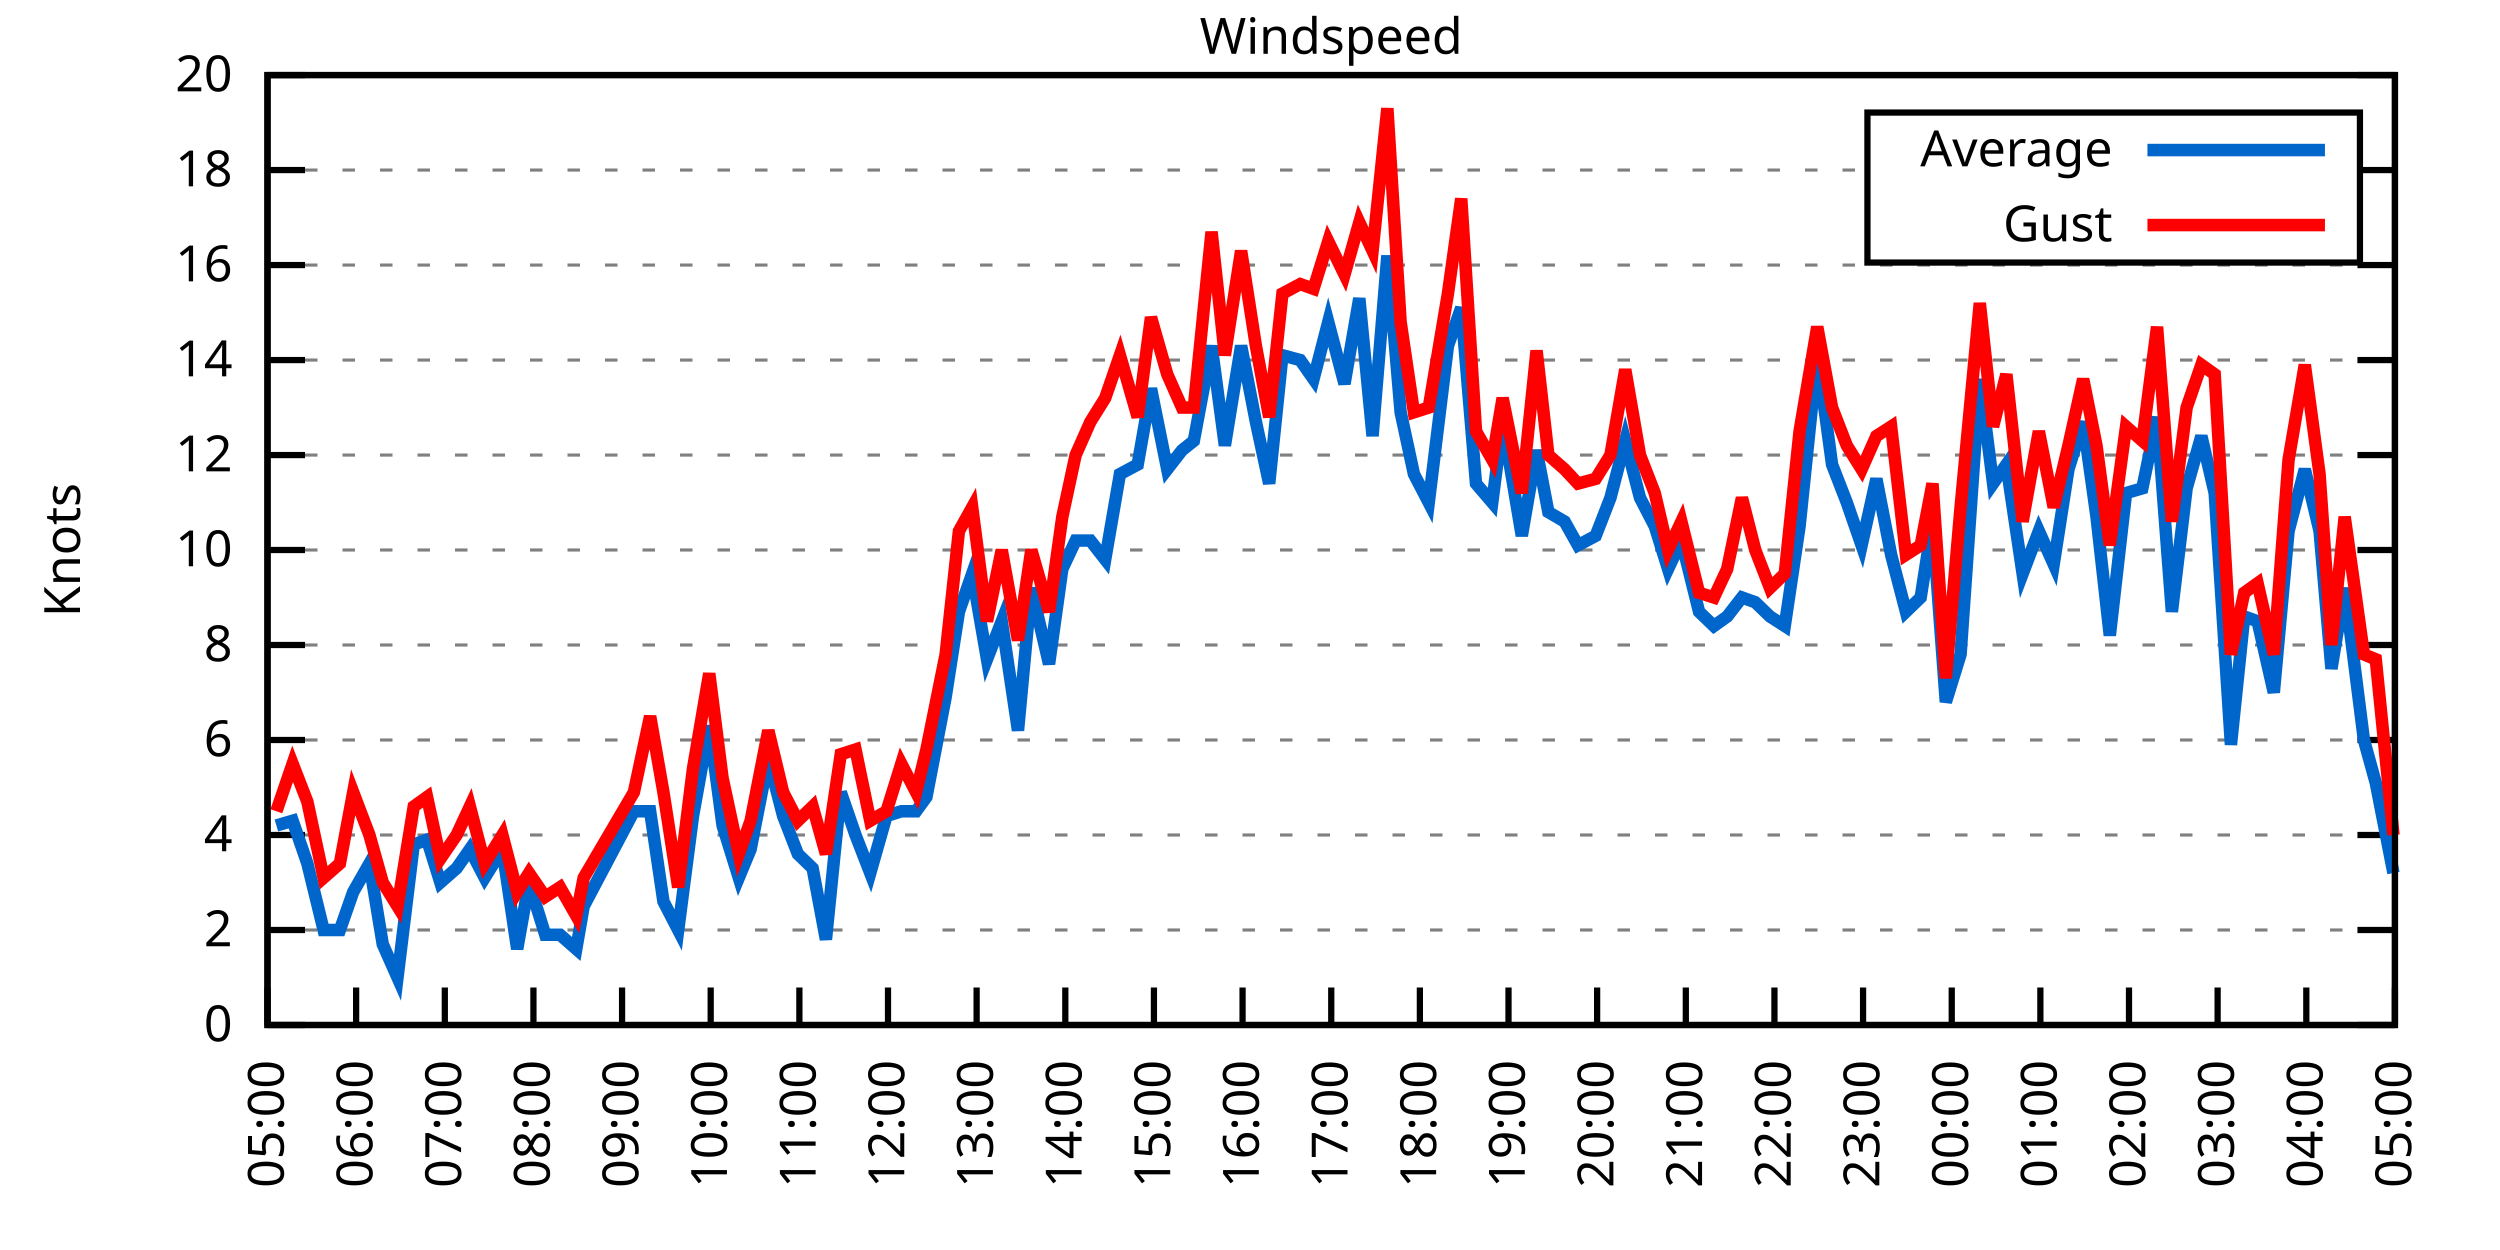
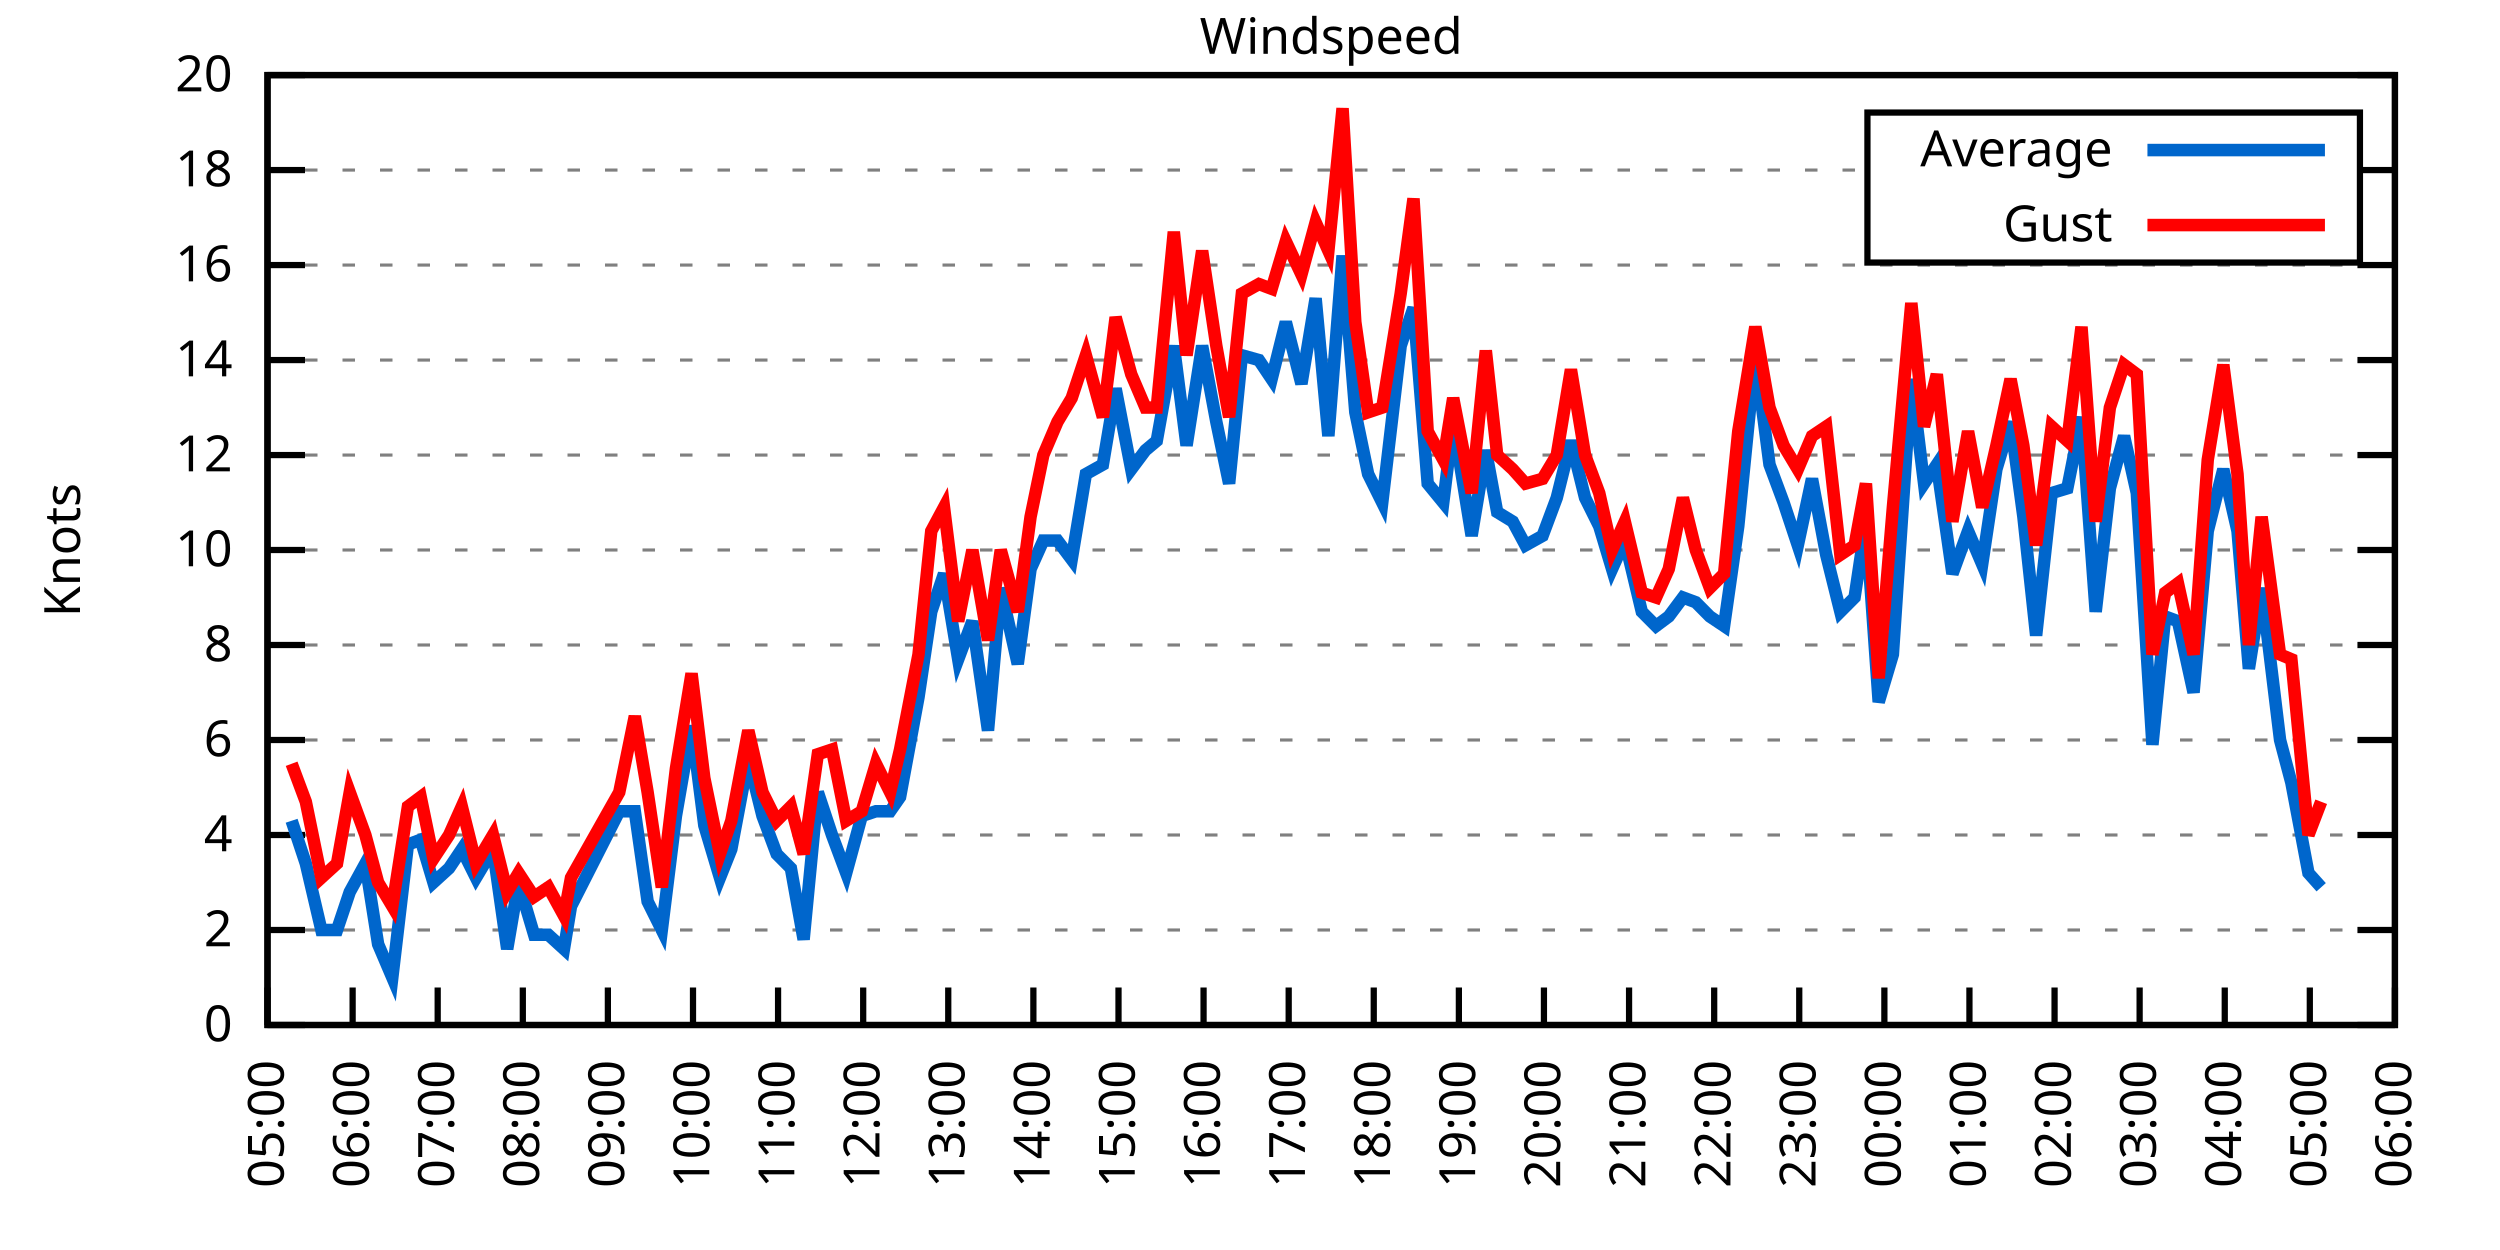
<svg xmlns="http://www.w3.org/2000/svg" xmlns:xlink="http://www.w3.org/1999/xlink" width="400" height="200" viewBox="0 0 400 200">
  <g id="gnuplot_canvas">
    <rect x="0" y="0" width="400" height="200" fill="none" />
    <defs>
      <circle id="gpDot" r="0.5" stroke-width="0.5" stroke="currentColor" />
      <path id="gpPt0" stroke-width="0.333" stroke="currentColor" d="M-1,0 h2 M0,-1 v2" />
      <path id="gpPt1" stroke-width="0.333" stroke="currentColor" d="M-1,-1 L1,1 M1,-1 L-1,1" />
      <path id="gpPt2" stroke-width="0.333" stroke="currentColor" d="M-1,0 L1,0 M0,-1 L0,1 M-1,-1 L1,1 M-1,1 L1,-1" />
      <rect id="gpPt3" stroke-width="0.333" stroke="currentColor" x="-1" y="-1" width="2" height="2" />
      <rect id="gpPt4" stroke-width="0.333" stroke="currentColor" fill="currentColor" x="-1" y="-1" width="2" height="2" />
      <circle id="gpPt5" stroke-width="0.333" stroke="currentColor" cx="0" cy="0" r="1" />
      <use xlink:href="#gpPt5" id="gpPt6" fill="currentColor" stroke="none" />
      <path id="gpPt7" stroke-width="0.333" stroke="currentColor" d="M0,-1.33 L-1.33,0.67 L1.33,0.67 z" />
      <use xlink:href="#gpPt7" id="gpPt8" fill="currentColor" stroke="none" />
      <use xlink:href="#gpPt7" id="gpPt9" stroke="currentColor" transform="rotate(180)" />
      <use xlink:href="#gpPt9" id="gpPt10" fill="currentColor" stroke="none" />
      <use xlink:href="#gpPt3" id="gpPt11" stroke="currentColor" transform="rotate(45)" />
      <use xlink:href="#gpPt11" id="gpPt12" fill="currentColor" stroke="none" />
      <path id="gpPt13" stroke-width="0.333" stroke="currentColor" d="M0,1.330 L1.265,0.411 L0.782,-1.067 L-0.782,-1.076 L-1.265,0.411 z" />
      <use xlink:href="#gpPt13" id="gpPt14" fill="currentColor" stroke="none" />
      <filter id="textbox" filterUnits="objectBoundingBox" x="0" y="0" height="1" width="1">
        <feFlood flood-color="white" flood-opacity="1" result="bgnd" />
        <feComposite in="SourceGraphic" in2="bgnd" operator="atop" />
      </filter>
      <filter id="greybox" filterUnits="objectBoundingBox" x="0" y="0" height="1" width="1">
        <feFlood flood-color="lightgrey" flood-opacity="1" result="grey" />
        <feComposite in="SourceGraphic" in2="grey" operator="atop" />
      </filter>
    </defs>
    <g fill="none" color="white" stroke="currentColor" stroke-width="1.00" stroke-linecap="butt" stroke-linejoin="miter">
</g>
    <g fill="none" color="black" stroke="currentColor" stroke-width="1.00" stroke-linecap="butt" stroke-linejoin="miter">
      <g stroke="none" shape-rendering="crispEdges">
        <polygon fill="rgb(255, 255, 255)" points="42.80,164.00 383.18,164.00 383.18,12.02 42.80,12.02 " />
      </g>
    </g>
    <g fill="none" color="black" stroke="currentColor" stroke-width="1.00" stroke-linecap="butt" stroke-linejoin="miter">
</g>
    <g fill="none" color="black" stroke="black" stroke-width="0.50" stroke-linecap="butt" stroke-linejoin="miter">
</g>
    <g fill="none" color="gray" stroke="currentColor" stroke-width="0.50" stroke-linecap="butt" stroke-linejoin="miter">
      <path stroke="gray" stroke-dasharray="2,4" class="gridline" d="M42.80,164.00 L383.19,164.00  " />
    </g>
    <g fill="none" color="gray" stroke="gray" stroke-width="1.00" stroke-linecap="butt" stroke-linejoin="miter">
</g>
    <g fill="none" color="black" stroke="currentColor" stroke-width="1.00" stroke-linecap="butt" stroke-linejoin="miter">
      <path stroke="black" d="M42.80,164.00 L48.80,164.00 M383.19,164.00 L377.19,164.00  " />
      <g transform="translate(37.20,166.60)" stroke="none" fill="black" font-family="Sans" font-size="8.00" text-anchor="end">
        <text>
          <tspan font-family="Sans"> 0</tspan>
        </text>
      </g>
    </g>
    <g fill="none" color="black" stroke="currentColor" stroke-width="1.00" stroke-linecap="butt" stroke-linejoin="miter">
</g>
    <g fill="none" color="black" stroke="black" stroke-width="0.50" stroke-linecap="butt" stroke-linejoin="miter">
</g>
    <g fill="none" color="gray" stroke="currentColor" stroke-width="0.50" stroke-linecap="butt" stroke-linejoin="miter">
      <path stroke="gray" stroke-dasharray="2,4" class="gridline" d="M42.80,148.80 L383.19,148.80  " />
    </g>
    <g fill="none" color="gray" stroke="gray" stroke-width="1.00" stroke-linecap="butt" stroke-linejoin="miter">
</g>
    <g fill="none" color="black" stroke="currentColor" stroke-width="1.00" stroke-linecap="butt" stroke-linejoin="miter">
      <path stroke="black" d="M42.80,148.80 L48.80,148.80 M383.19,148.80 L377.19,148.80  " />
      <g transform="translate(37.20,151.40)" stroke="none" fill="black" font-family="Sans" font-size="8.00" text-anchor="end">
        <text>
          <tspan font-family="Sans"> 2</tspan>
        </text>
      </g>
    </g>
    <g fill="none" color="black" stroke="currentColor" stroke-width="1.00" stroke-linecap="butt" stroke-linejoin="miter">
</g>
    <g fill="none" color="black" stroke="black" stroke-width="0.50" stroke-linecap="butt" stroke-linejoin="miter">
</g>
    <g fill="none" color="gray" stroke="currentColor" stroke-width="0.50" stroke-linecap="butt" stroke-linejoin="miter">
      <path stroke="gray" stroke-dasharray="2,4" class="gridline" d="M42.80,133.60 L383.19,133.60  " />
    </g>
    <g fill="none" color="gray" stroke="gray" stroke-width="1.00" stroke-linecap="butt" stroke-linejoin="miter">
</g>
    <g fill="none" color="black" stroke="currentColor" stroke-width="1.00" stroke-linecap="butt" stroke-linejoin="miter">
      <path stroke="black" d="M42.80,133.60 L48.80,133.60 M383.19,133.60 L377.19,133.60  " />
      <g transform="translate(37.20,136.20)" stroke="none" fill="black" font-family="Sans" font-size="8.00" text-anchor="end">
        <text>
          <tspan font-family="Sans"> 4</tspan>
        </text>
      </g>
    </g>
    <g fill="none" color="black" stroke="currentColor" stroke-width="1.00" stroke-linecap="butt" stroke-linejoin="miter">
</g>
    <g fill="none" color="black" stroke="black" stroke-width="0.50" stroke-linecap="butt" stroke-linejoin="miter">
</g>
    <g fill="none" color="gray" stroke="currentColor" stroke-width="0.50" stroke-linecap="butt" stroke-linejoin="miter">
      <path stroke="gray" stroke-dasharray="2,4" class="gridline" d="M42.80,118.40 L383.19,118.40  " />
    </g>
    <g fill="none" color="gray" stroke="gray" stroke-width="1.00" stroke-linecap="butt" stroke-linejoin="miter">
</g>
    <g fill="none" color="black" stroke="currentColor" stroke-width="1.00" stroke-linecap="butt" stroke-linejoin="miter">
      <path stroke="black" d="M42.80,118.40 L48.80,118.40 M383.19,118.40 L377.19,118.40  " />
      <g transform="translate(37.20,121.00)" stroke="none" fill="black" font-family="Sans" font-size="8.00" text-anchor="end">
        <text>
          <tspan font-family="Sans"> 6</tspan>
        </text>
      </g>
    </g>
    <g fill="none" color="black" stroke="currentColor" stroke-width="1.00" stroke-linecap="butt" stroke-linejoin="miter">
</g>
    <g fill="none" color="black" stroke="black" stroke-width="0.50" stroke-linecap="butt" stroke-linejoin="miter">
</g>
    <g fill="none" color="gray" stroke="currentColor" stroke-width="0.50" stroke-linecap="butt" stroke-linejoin="miter">
      <path stroke="gray" stroke-dasharray="2,4" class="gridline" d="M42.80,103.20 L383.19,103.20  " />
    </g>
    <g fill="none" color="gray" stroke="gray" stroke-width="1.00" stroke-linecap="butt" stroke-linejoin="miter">
</g>
    <g fill="none" color="black" stroke="currentColor" stroke-width="1.00" stroke-linecap="butt" stroke-linejoin="miter">
      <path stroke="black" d="M42.80,103.20 L48.80,103.20 M383.19,103.20 L377.19,103.20  " />
      <g transform="translate(37.20,105.80)" stroke="none" fill="black" font-family="Sans" font-size="8.00" text-anchor="end">
        <text>
          <tspan font-family="Sans"> 8</tspan>
        </text>
      </g>
    </g>
    <g fill="none" color="black" stroke="currentColor" stroke-width="1.00" stroke-linecap="butt" stroke-linejoin="miter">
</g>
    <g fill="none" color="black" stroke="black" stroke-width="0.50" stroke-linecap="butt" stroke-linejoin="miter">
</g>
    <g fill="none" color="gray" stroke="currentColor" stroke-width="0.50" stroke-linecap="butt" stroke-linejoin="miter">
      <path stroke="gray" stroke-dasharray="2,4" class="gridline" d="M42.80,88.00 L383.19,88.00  " />
    </g>
    <g fill="none" color="gray" stroke="gray" stroke-width="1.00" stroke-linecap="butt" stroke-linejoin="miter">
</g>
    <g fill="none" color="black" stroke="currentColor" stroke-width="1.00" stroke-linecap="butt" stroke-linejoin="miter">
      <path stroke="black" d="M42.80,88.00 L48.80,88.00 M383.19,88.00 L377.19,88.00  " />
      <g transform="translate(37.20,90.60)" stroke="none" fill="black" font-family="Sans" font-size="8.00" text-anchor="end">
        <text>
          <tspan font-family="Sans"> 10</tspan>
        </text>
      </g>
    </g>
    <g fill="none" color="black" stroke="currentColor" stroke-width="1.00" stroke-linecap="butt" stroke-linejoin="miter">
</g>
    <g fill="none" color="black" stroke="black" stroke-width="0.50" stroke-linecap="butt" stroke-linejoin="miter">
</g>
    <g fill="none" color="gray" stroke="currentColor" stroke-width="0.50" stroke-linecap="butt" stroke-linejoin="miter">
      <path stroke="gray" stroke-dasharray="2,4" class="gridline" d="M42.80,72.81 L383.19,72.81  " />
    </g>
    <g fill="none" color="gray" stroke="gray" stroke-width="1.00" stroke-linecap="butt" stroke-linejoin="miter">
</g>
    <g fill="none" color="black" stroke="currentColor" stroke-width="1.00" stroke-linecap="butt" stroke-linejoin="miter">
      <path stroke="black" d="M42.80,72.81 L48.80,72.81 M383.19,72.81 L377.19,72.81  " />
      <g transform="translate(37.20,75.41)" stroke="none" fill="black" font-family="Sans" font-size="8.00" text-anchor="end">
        <text>
          <tspan font-family="Sans"> 12</tspan>
        </text>
      </g>
    </g>
    <g fill="none" color="black" stroke="currentColor" stroke-width="1.00" stroke-linecap="butt" stroke-linejoin="miter">
</g>
    <g fill="none" color="black" stroke="black" stroke-width="0.50" stroke-linecap="butt" stroke-linejoin="miter">
</g>
    <g fill="none" color="gray" stroke="currentColor" stroke-width="0.50" stroke-linecap="butt" stroke-linejoin="miter">
      <path stroke="gray" stroke-dasharray="2,4" class="gridline" d="M42.80,57.61 L383.19,57.61  " />
    </g>
    <g fill="none" color="gray" stroke="gray" stroke-width="1.00" stroke-linecap="butt" stroke-linejoin="miter">
</g>
    <g fill="none" color="black" stroke="currentColor" stroke-width="1.00" stroke-linecap="butt" stroke-linejoin="miter">
      <path stroke="black" d="M42.80,57.61 L48.80,57.61 M383.19,57.61 L377.19,57.61  " />
      <g transform="translate(37.20,60.21)" stroke="none" fill="black" font-family="Sans" font-size="8.00" text-anchor="end">
        <text>
          <tspan font-family="Sans"> 14</tspan>
        </text>
      </g>
    </g>
    <g fill="none" color="black" stroke="currentColor" stroke-width="1.00" stroke-linecap="butt" stroke-linejoin="miter">
</g>
    <g fill="none" color="black" stroke="black" stroke-width="0.50" stroke-linecap="butt" stroke-linejoin="miter">
</g>
    <g fill="none" color="gray" stroke="currentColor" stroke-width="0.50" stroke-linecap="butt" stroke-linejoin="miter">
      <path stroke="gray" stroke-dasharray="2,4" class="gridline" d="M42.80,42.41 L383.19,42.41  " />
    </g>
    <g fill="none" color="gray" stroke="gray" stroke-width="1.00" stroke-linecap="butt" stroke-linejoin="miter">
</g>
    <g fill="none" color="black" stroke="currentColor" stroke-width="1.00" stroke-linecap="butt" stroke-linejoin="miter">
      <path stroke="black" d="M42.80,42.41 L48.80,42.41 M383.19,42.41 L377.19,42.41  " />
      <g transform="translate(37.20,45.01)" stroke="none" fill="black" font-family="Sans" font-size="8.00" text-anchor="end">
        <text>
          <tspan font-family="Sans"> 16</tspan>
        </text>
      </g>
    </g>
    <g fill="none" color="black" stroke="currentColor" stroke-width="1.00" stroke-linecap="butt" stroke-linejoin="miter">
</g>
    <g fill="none" color="black" stroke="black" stroke-width="0.50" stroke-linecap="butt" stroke-linejoin="miter">
</g>
    <g fill="none" color="gray" stroke="currentColor" stroke-width="0.50" stroke-linecap="butt" stroke-linejoin="miter">
      <path stroke="gray" stroke-dasharray="2,4" class="gridline" d="M42.80,27.21 L298.79,27.21 M377.59,27.21 L383.19,27.21  " />
    </g>
    <g fill="none" color="gray" stroke="gray" stroke-width="1.00" stroke-linecap="butt" stroke-linejoin="miter">
</g>
    <g fill="none" color="black" stroke="currentColor" stroke-width="1.00" stroke-linecap="butt" stroke-linejoin="miter">
      <path stroke="black" d="M42.80,27.21 L48.80,27.21 M383.19,27.21 L377.19,27.21  " />
      <g transform="translate(37.20,29.81)" stroke="none" fill="black" font-family="Sans" font-size="8.00" text-anchor="end">
        <text>
          <tspan font-family="Sans"> 18</tspan>
        </text>
      </g>
    </g>
    <g fill="none" color="black" stroke="currentColor" stroke-width="1.00" stroke-linecap="butt" stroke-linejoin="miter">
</g>
    <g fill="none" color="black" stroke="black" stroke-width="0.50" stroke-linecap="butt" stroke-linejoin="miter">
</g>
    <g fill="none" color="gray" stroke="currentColor" stroke-width="0.50" stroke-linecap="butt" stroke-linejoin="miter">
      <path stroke="gray" stroke-dasharray="2,4" class="gridline" d="M42.80,12.01 L383.19,12.01  " />
    </g>
    <g fill="none" color="gray" stroke="gray" stroke-width="1.00" stroke-linecap="butt" stroke-linejoin="miter">
</g>
    <g fill="none" color="black" stroke="currentColor" stroke-width="1.00" stroke-linecap="butt" stroke-linejoin="miter">
      <path stroke="black" d="M42.80,12.01 L48.80,12.01 M383.19,12.01 L377.19,12.01  " />
      <g transform="translate(37.20,14.61)" stroke="none" fill="black" font-family="Sans" font-size="8.00" text-anchor="end">
        <text>
          <tspan font-family="Sans"> 20</tspan>
        </text>
      </g>
    </g>
    <g fill="none" color="black" stroke="currentColor" stroke-width="1.00" stroke-linecap="butt" stroke-linejoin="miter">
      <path stroke="black" d="M42.80,164.00 L42.80,158.00  " />
      <g transform="translate(45.40,169.60) rotate(270.00)" stroke="none" fill="black" font-family="Sans" font-size="8.00" text-anchor="end">
        <text>
          <tspan font-family="Sans">05:00</tspan>
        </text>
      </g>
    </g>
    <g fill="none" color="black" stroke="currentColor" stroke-width="1.00" stroke-linecap="butt" stroke-linejoin="miter">
-       <path stroke="black" d="M56.98,164.00 L56.98,158.00  " />
-       <g transform="translate(59.58,169.60) rotate(270.00)" stroke="none" fill="black" font-family="Sans" font-size="8.00" text-anchor="end">
+       <path stroke="black" d="M56.42,164.00 L56.42,158.00  " />
+       <g transform="translate(59.02,169.60) rotate(270.00)" stroke="none" fill="black" font-family="Sans" font-size="8.00" text-anchor="end">
        <text>
          <tspan font-family="Sans">06:00</tspan>
        </text>
      </g>
    </g>
    <g fill="none" color="black" stroke="currentColor" stroke-width="1.00" stroke-linecap="butt" stroke-linejoin="miter">
-       <path stroke="black" d="M71.17,164.00 L71.17,158.00  " />
-       <g transform="translate(73.77,169.60) rotate(270.00)" stroke="none" fill="black" font-family="Sans" font-size="8.00" text-anchor="end">
+       <path stroke="black" d="M70.03,164.00 L70.03,158.00  " />
+       <g transform="translate(72.63,169.60) rotate(270.00)" stroke="none" fill="black" font-family="Sans" font-size="8.00" text-anchor="end">
        <text>
          <tspan font-family="Sans">07:00</tspan>
        </text>
      </g>
    </g>
    <g fill="none" color="black" stroke="currentColor" stroke-width="1.00" stroke-linecap="butt" stroke-linejoin="miter">
-       <path stroke="black" d="M85.35,164.00 L85.35,158.00  " />
-       <g transform="translate(87.95,169.60) rotate(270.00)" stroke="none" fill="black" font-family="Sans" font-size="8.00" text-anchor="end">
+       <path stroke="black" d="M83.65,164.00 L83.65,158.00  " />
+       <g transform="translate(86.25,169.60) rotate(270.00)" stroke="none" fill="black" font-family="Sans" font-size="8.00" text-anchor="end">
        <text>
          <tspan font-family="Sans">08:00</tspan>
        </text>
      </g>
    </g>
    <g fill="none" color="black" stroke="currentColor" stroke-width="1.00" stroke-linecap="butt" stroke-linejoin="miter">
-       <path stroke="black" d="M99.53,164.00 L99.53,158.00  " />
-       <g transform="translate(102.13,169.60) rotate(270.00)" stroke="none" fill="black" font-family="Sans" font-size="8.00" text-anchor="end">
+       <path stroke="black" d="M97.26,164.00 L97.26,158.00  " />
+       <g transform="translate(99.86,169.60) rotate(270.00)" stroke="none" fill="black" font-family="Sans" font-size="8.00" text-anchor="end">
        <text>
          <tspan font-family="Sans">09:00</tspan>
        </text>
      </g>
    </g>
    <g fill="none" color="black" stroke="currentColor" stroke-width="1.00" stroke-linecap="butt" stroke-linejoin="miter">
-       <path stroke="black" d="M113.71,164.00 L113.71,158.00  " />
-       <g transform="translate(116.31,169.60) rotate(270.00)" stroke="none" fill="black" font-family="Sans" font-size="8.00" text-anchor="end">
+       <path stroke="black" d="M110.88,164.00 L110.88,158.00  " />
+       <g transform="translate(113.48,169.60) rotate(270.00)" stroke="none" fill="black" font-family="Sans" font-size="8.00" text-anchor="end">
        <text>
          <tspan font-family="Sans">10:00</tspan>
        </text>
      </g>
    </g>
    <g fill="none" color="black" stroke="currentColor" stroke-width="1.00" stroke-linecap="butt" stroke-linejoin="miter">
-       <path stroke="black" d="M127.90,164.00 L127.90,158.00  " />
-       <g transform="translate(130.50,169.60) rotate(270.00)" stroke="none" fill="black" font-family="Sans" font-size="8.00" text-anchor="end">
+       <path stroke="black" d="M124.49,164.00 L124.49,158.00  " />
+       <g transform="translate(127.09,169.60) rotate(270.00)" stroke="none" fill="black" font-family="Sans" font-size="8.00" text-anchor="end">
        <text>
          <tspan font-family="Sans">11:00</tspan>
        </text>
      </g>
    </g>
    <g fill="none" color="black" stroke="currentColor" stroke-width="1.00" stroke-linecap="butt" stroke-linejoin="miter">
-       <path stroke="black" d="M142.08,164.00 L142.08,158.00  " />
-       <g transform="translate(144.68,169.60) rotate(270.00)" stroke="none" fill="black" font-family="Sans" font-size="8.00" text-anchor="end">
+       <path stroke="black" d="M138.11,164.00 L138.11,158.00  " />
+       <g transform="translate(140.71,169.60) rotate(270.00)" stroke="none" fill="black" font-family="Sans" font-size="8.00" text-anchor="end">
        <text>
          <tspan font-family="Sans">12:00</tspan>
        </text>
      </g>
    </g>
    <g fill="none" color="black" stroke="currentColor" stroke-width="1.00" stroke-linecap="butt" stroke-linejoin="miter">
-       <path stroke="black" d="M156.26,164.00 L156.26,158.00  " />
-       <g transform="translate(158.86,169.60) rotate(270.00)" stroke="none" fill="black" font-family="Sans" font-size="8.00" text-anchor="end">
+       <path stroke="black" d="M151.72,164.00 L151.72,158.00  " />
+       <g transform="translate(154.32,169.60) rotate(270.00)" stroke="none" fill="black" font-family="Sans" font-size="8.00" text-anchor="end">
        <text>
          <tspan font-family="Sans">13:00</tspan>
        </text>
      </g>
    </g>
    <g fill="none" color="black" stroke="currentColor" stroke-width="1.00" stroke-linecap="butt" stroke-linejoin="miter">
-       <path stroke="black" d="M170.45,164.00 L170.45,158.00  " />
-       <g transform="translate(173.05,169.60) rotate(270.00)" stroke="none" fill="black" font-family="Sans" font-size="8.00" text-anchor="end">
+       <path stroke="black" d="M165.34,164.00 L165.34,158.00  " />
+       <g transform="translate(167.94,169.60) rotate(270.00)" stroke="none" fill="black" font-family="Sans" font-size="8.00" text-anchor="end">
        <text>
          <tspan font-family="Sans">14:00</tspan>
        </text>
      </g>
    </g>
    <g fill="none" color="black" stroke="currentColor" stroke-width="1.00" stroke-linecap="butt" stroke-linejoin="miter">
-       <path stroke="black" d="M184.63,164.00 L184.63,158.00  " />
-       <g transform="translate(187.23,169.60) rotate(270.00)" stroke="none" fill="black" font-family="Sans" font-size="8.00" text-anchor="end">
+       <path stroke="black" d="M178.96,164.00 L178.96,158.00  " />
+       <g transform="translate(181.56,169.60) rotate(270.00)" stroke="none" fill="black" font-family="Sans" font-size="8.00" text-anchor="end">
        <text>
          <tspan font-family="Sans">15:00</tspan>
        </text>
      </g>
    </g>
    <g fill="none" color="black" stroke="currentColor" stroke-width="1.00" stroke-linecap="butt" stroke-linejoin="miter">
-       <path stroke="black" d="M198.81,164.00 L198.81,158.00  " />
-       <g transform="translate(201.41,169.60) rotate(270.00)" stroke="none" fill="black" font-family="Sans" font-size="8.00" text-anchor="end">
+       <path stroke="black" d="M192.57,164.00 L192.57,158.00  " />
+       <g transform="translate(195.17,169.60) rotate(270.00)" stroke="none" fill="black" font-family="Sans" font-size="8.00" text-anchor="end">
        <text>
          <tspan font-family="Sans">16:00</tspan>
        </text>
      </g>
    </g>
    <g fill="none" color="black" stroke="currentColor" stroke-width="1.00" stroke-linecap="butt" stroke-linejoin="miter">
-       <path stroke="black" d="M213.00,164.00 L213.00,158.00  " />
-       <g transform="translate(215.60,169.60) rotate(270.00)" stroke="none" fill="black" font-family="Sans" font-size="8.00" text-anchor="end">
+       <path stroke="black" d="M206.19,164.00 L206.19,158.00  " />
+       <g transform="translate(208.79,169.60) rotate(270.00)" stroke="none" fill="black" font-family="Sans" font-size="8.00" text-anchor="end">
        <text>
          <tspan font-family="Sans">17:00</tspan>
        </text>
      </g>
    </g>
    <g fill="none" color="black" stroke="currentColor" stroke-width="1.00" stroke-linecap="butt" stroke-linejoin="miter">
-       <path stroke="black" d="M227.18,164.00 L227.18,158.00  " />
-       <g transform="translate(229.78,169.60) rotate(270.00)" stroke="none" fill="black" font-family="Sans" font-size="8.00" text-anchor="end">
+       <path stroke="black" d="M219.80,164.00 L219.80,158.00  " />
+       <g transform="translate(222.40,169.60) rotate(270.00)" stroke="none" fill="black" font-family="Sans" font-size="8.00" text-anchor="end">
        <text>
          <tspan font-family="Sans">18:00</tspan>
        </text>
      </g>
    </g>
    <g fill="none" color="black" stroke="currentColor" stroke-width="1.00" stroke-linecap="butt" stroke-linejoin="miter">
-       <path stroke="black" d="M241.36,164.00 L241.36,158.00  " />
-       <g transform="translate(243.96,169.60) rotate(270.00)" stroke="none" fill="black" font-family="Sans" font-size="8.00" text-anchor="end">
+       <path stroke="black" d="M233.42,164.00 L233.42,158.00  " />
+       <g transform="translate(236.02,169.60) rotate(270.00)" stroke="none" fill="black" font-family="Sans" font-size="8.00" text-anchor="end">
        <text>
          <tspan font-family="Sans">19:00</tspan>
        </text>
      </g>
    </g>
    <g fill="none" color="black" stroke="currentColor" stroke-width="1.00" stroke-linecap="butt" stroke-linejoin="miter">
-       <path stroke="black" d="M255.54,164.00 L255.54,158.00  " />
-       <g transform="translate(258.14,169.60) rotate(270.00)" stroke="none" fill="black" font-family="Sans" font-size="8.00" text-anchor="end">
+       <path stroke="black" d="M247.03,164.00 L247.03,158.00  " />
+       <g transform="translate(249.63,169.60) rotate(270.00)" stroke="none" fill="black" font-family="Sans" font-size="8.00" text-anchor="end">
        <text>
          <tspan font-family="Sans">20:00</tspan>
        </text>
      </g>
    </g>
    <g fill="none" color="black" stroke="currentColor" stroke-width="1.00" stroke-linecap="butt" stroke-linejoin="miter">
-       <path stroke="black" d="M269.73,164.00 L269.73,158.00  " />
-       <g transform="translate(272.33,169.60) rotate(270.00)" stroke="none" fill="black" font-family="Sans" font-size="8.00" text-anchor="end">
+       <path stroke="black" d="M260.65,164.00 L260.65,158.00  " />
+       <g transform="translate(263.25,169.60) rotate(270.00)" stroke="none" fill="black" font-family="Sans" font-size="8.00" text-anchor="end">
        <text>
          <tspan font-family="Sans">21:00</tspan>
        </text>
      </g>
    </g>
    <g fill="none" color="black" stroke="currentColor" stroke-width="1.00" stroke-linecap="butt" stroke-linejoin="miter">
-       <path stroke="black" d="M283.91,164.00 L283.91,158.00  " />
-       <g transform="translate(286.51,169.60) rotate(270.00)" stroke="none" fill="black" font-family="Sans" font-size="8.00" text-anchor="end">
+       <path stroke="black" d="M274.27,164.00 L274.27,158.00  " />
+       <g transform="translate(276.87,169.60) rotate(270.00)" stroke="none" fill="black" font-family="Sans" font-size="8.00" text-anchor="end">
        <text>
          <tspan font-family="Sans">22:00</tspan>
        </text>
      </g>
    </g>
    <g fill="none" color="black" stroke="currentColor" stroke-width="1.00" stroke-linecap="butt" stroke-linejoin="miter">
-       <path stroke="black" d="M298.09,164.00 L298.09,158.00  " />
-       <g transform="translate(300.69,169.60) rotate(270.00)" stroke="none" fill="black" font-family="Sans" font-size="8.00" text-anchor="end">
+       <path stroke="black" d="M287.88,164.00 L287.88,158.00  " />
+       <g transform="translate(290.48,169.60) rotate(270.00)" stroke="none" fill="black" font-family="Sans" font-size="8.00" text-anchor="end">
        <text>
          <tspan font-family="Sans">23:00</tspan>
        </text>
      </g>
    </g>
    <g fill="none" color="black" stroke="currentColor" stroke-width="1.00" stroke-linecap="butt" stroke-linejoin="miter">
-       <path stroke="black" d="M312.28,164.00 L312.28,158.00  " />
-       <g transform="translate(314.88,169.60) rotate(270.00)" stroke="none" fill="black" font-family="Sans" font-size="8.00" text-anchor="end">
+       <path stroke="black" d="M301.50,164.00 L301.50,158.00  " />
+       <g transform="translate(304.10,169.60) rotate(270.00)" stroke="none" fill="black" font-family="Sans" font-size="8.00" text-anchor="end">
        <text>
          <tspan font-family="Sans">00:00</tspan>
        </text>
      </g>
    </g>
    <g fill="none" color="black" stroke="currentColor" stroke-width="1.00" stroke-linecap="butt" stroke-linejoin="miter">
-       <path stroke="black" d="M326.46,164.00 L326.46,158.00  " />
-       <g transform="translate(329.06,169.60) rotate(270.00)" stroke="none" fill="black" font-family="Sans" font-size="8.00" text-anchor="end">
+       <path stroke="black" d="M315.11,164.00 L315.11,158.00  " />
+       <g transform="translate(317.71,169.60) rotate(270.00)" stroke="none" fill="black" font-family="Sans" font-size="8.00" text-anchor="end">
        <text>
          <tspan font-family="Sans">01:00</tspan>
        </text>
      </g>
    </g>
    <g fill="none" color="black" stroke="currentColor" stroke-width="1.00" stroke-linecap="butt" stroke-linejoin="miter">
-       <path stroke="black" d="M340.64,164.00 L340.64,158.00  " />
-       <g transform="translate(343.24,169.60) rotate(270.00)" stroke="none" fill="black" font-family="Sans" font-size="8.00" text-anchor="end">
+       <path stroke="black" d="M328.73,164.00 L328.73,158.00  " />
+       <g transform="translate(331.33,169.60) rotate(270.00)" stroke="none" fill="black" font-family="Sans" font-size="8.00" text-anchor="end">
        <text>
          <tspan font-family="Sans">02:00</tspan>
        </text>
      </g>
    </g>
    <g fill="none" color="black" stroke="currentColor" stroke-width="1.00" stroke-linecap="butt" stroke-linejoin="miter">
-       <path stroke="black" d="M354.82,164.00 L354.82,158.00  " />
-       <g transform="translate(357.42,169.60) rotate(270.00)" stroke="none" fill="black" font-family="Sans" font-size="8.00" text-anchor="end">
+       <path stroke="black" d="M342.34,164.00 L342.34,158.00  " />
+       <g transform="translate(344.94,169.60) rotate(270.00)" stroke="none" fill="black" font-family="Sans" font-size="8.00" text-anchor="end">
        <text>
          <tspan font-family="Sans">03:00</tspan>
        </text>
      </g>
    </g>
    <g fill="none" color="black" stroke="currentColor" stroke-width="1.00" stroke-linecap="butt" stroke-linejoin="miter">
-       <path stroke="black" d="M369.01,164.00 L369.01,158.00  " />
-       <g transform="translate(371.61,169.60) rotate(270.00)" stroke="none" fill="black" font-family="Sans" font-size="8.00" text-anchor="end">
+       <path stroke="black" d="M355.96,164.00 L355.96,158.00  " />
+       <g transform="translate(358.56,169.60) rotate(270.00)" stroke="none" fill="black" font-family="Sans" font-size="8.00" text-anchor="end">
        <text>
          <tspan font-family="Sans">04:00</tspan>
+         </text>
+       </g>
+     </g>
+     <g fill="none" color="black" stroke="currentColor" stroke-width="1.00" stroke-linecap="butt" stroke-linejoin="miter">
+       <path stroke="black" d="M369.57,164.00 L369.57,158.00  " />
+       <g transform="translate(372.17,169.60) rotate(270.00)" stroke="none" fill="black" font-family="Sans" font-size="8.00" text-anchor="end">
+         <text>
+           <tspan font-family="Sans">05:00</tspan>
        </text>
      </g>
    </g>
    <g fill="none" color="black" stroke="currentColor" stroke-width="1.00" stroke-linecap="butt" stroke-linejoin="miter">
      <path stroke="black" d="M383.19,164.00 L383.19,158.00  " />
      <g transform="translate(385.79,169.60) rotate(270.00)" stroke="none" fill="black" font-family="Sans" font-size="8.00" text-anchor="end">
        <text>
-           <tspan font-family="Sans">05:00</tspan>
+           <tspan font-family="Sans">06:00</tspan>
        </text>
      </g>
    </g>
    <g fill="none" color="black" stroke="currentColor" stroke-width="1.00" stroke-linecap="butt" stroke-linejoin="miter">
</g>
    <g fill="none" color="black" stroke="currentColor" stroke-width="1.00" stroke-linecap="butt" stroke-linejoin="miter">
      <path stroke="black" d="M42.80,12.01 L42.80,164.00 L383.19,164.00 L383.19,12.01 L42.80,12.01 Z  " />
    </g>
    <g fill="none" color="black" stroke="currentColor" stroke-width="1.00" stroke-linecap="butt" stroke-linejoin="miter">
</g>
    <g fill="none" color="black" stroke="currentColor" stroke-width="1.00" stroke-linecap="butt" stroke-linejoin="miter">
      <path stroke="black" d="M298.79,42.01 L298.79,18.01 L377.59,18.01 L377.59,42.01 L298.79,42.01 Z  " />
    </g>
    <g id="Windspeed_plot_1">
      <g fill="none" color="white" stroke="black" stroke-width="2.00" stroke-linecap="butt" stroke-linejoin="miter">
</g>
      <g fill="none" color="black" stroke="currentColor" stroke-width="2.00" stroke-linecap="butt" stroke-linejoin="miter">
        <g transform="translate(337.99,26.61)" stroke="none" fill="black" font-family="Sans" font-size="8.00" text-anchor="end">
          <text>
            <tspan font-family="Sans">Average</tspan>
          </text>
        </g>
      </g>
      <g fill="none" color="black" stroke="currentColor" stroke-width="2.00" stroke-linecap="butt" stroke-linejoin="miter">
-         <path stroke="rgb(  0, 102, 204)" d="M343.59,24.01 L371.99,24.01 M44.22,132.08 L46.82,131.32 L49.18,138.16 L51.78,148.80 L54.38,148.80 L56.51,142.72   L59.11,138.16 L61.24,151.08 L63.60,156.40 L66.20,135.12 L68.33,134.36 L70.46,141.20 L73.06,138.92 L75.18,135.88   L77.55,140.44 L80.38,135.88 L82.75,151.84 L84.64,141.20 L87.24,149.56 L89.60,149.56 L92.20,151.84 L93.39,145.00   L101.42,129.80 L104.02,129.80 L106.15,144.24 L108.51,148.80 L110.88,130.56 L113.48,116.12 L115.61,132.08 L118.21,140.44   L120.10,135.88 L122.93,121.44 L125.30,130.56 L127.66,136.64 L130.02,138.92 L132.15,150.32 L134.52,126.76 L136.88,133.60   L139.24,139.68 L141.84,130.56 L144.21,129.80 L146.57,129.80 L148.23,127.52 L151.30,111.56 L153.43,97.88 L155.55,91.80   L157.92,105.48 L160.28,99.40 L162.88,116.88 L165.01,94.08 L167.85,106.24 L169.97,91.04 L172.10,86.49 L174.46,86.49   L176.83,89.52 L179.19,75.85 L182.03,74.33 L184.16,62.17 L186.76,75.09 L189.12,72.05 L191.01,70.53 L193.85,55.33   L195.98,71.29 L198.58,55.33 L200.94,67.49 L203.07,77.37 L205.19,56.85 L208.03,57.61 L210.16,60.65 L212.52,51.53   L215.12,61.41 L217.49,47.73 L219.61,69.77 L221.98,40.89 L224.10,65.97 L226.23,75.85 L228.60,80.41 L231.67,55.33   L233.80,49.25 L236.16,77.37 L238.76,80.41 L240.42,67.49 L243.49,85.73 L245.85,72.05 L247.74,81.93 L250.34,83.45   L252.47,87.25 L255.31,85.73 L257.67,79.65 L260.04,70.53 L262.40,79.65 L264.76,84.21 L266.89,91.04 L269.02,86.49   L271.85,97.88 L274.22,100.16 L276.35,98.64 L278.71,95.60 L280.84,96.36 L283.20,98.64 L285.56,100.16 L287.93,84.21   L290.76,56.85 L293.13,74.33 L295.49,80.41 L297.86,87.25 L300.22,76.61 L302.58,88.76 L304.95,97.88 L307.31,95.60   L309.20,83.45 L311.33,112.32 L313.69,104.72 L316.77,60.65 L318.89,77.37 L321.02,74.33 L323.62,91.80 L326.22,84.97   L328.59,90.28 L330.95,75.09 L333.31,67.49 L335.44,82.69 L337.57,101.68 L340.17,78.89 L342.77,78.13 L345.13,66.73   L347.50,97.88 L349.86,78.13 L352.22,69.77 L354.35,78.89 L356.95,119.16 L359.08,98.64 L361.21,99.40 L363.81,110.80   L366.17,84.97 L368.77,75.09 L371.13,84.97 L373.03,107.00 L375.15,94.08 L378.23,118.40 L380.12,125.24 L382.95,139.68    " />
+         <path stroke="rgb(  0, 102, 204)" d="M343.59,24.01 L371.99,24.01 M46.66,131.32 L48.93,138.16 L51.42,148.80 L53.92,148.80 L55.96,142.72 L58.46,138.16   L60.50,151.08 L62.77,156.40 L65.27,135.12 L67.31,134.36 L69.35,141.20 L71.85,138.92 L73.89,135.88 L76.16,140.44   L78.88,135.88 L81.15,151.84 L82.97,141.20 L85.46,149.56 L87.73,149.56 L90.23,151.84 L91.36,145.00 L99.08,129.80   L101.57,129.80 L103.62,144.24 L105.89,148.80 L108.15,130.56 L110.65,116.12 L112.69,132.08 L115.19,140.44 L117.01,135.88   L119.73,121.44 L122.00,130.56 L124.27,136.64 L126.54,138.92 L128.58,150.32 L130.85,126.76 L133.12,133.60 L135.39,139.68   L137.88,130.56 L140.15,129.80 L142.42,129.80 L144.01,127.52 L146.96,111.56 L149.00,97.88 L151.04,91.80 L153.31,105.48   L155.58,99.40 L158.08,116.88 L160.12,94.08 L162.84,106.24 L164.89,91.04 L166.93,86.49 L169.20,86.49 L171.47,89.52   L173.74,75.85 L176.46,74.33 L178.50,62.17 L181.00,75.09 L183.27,72.05 L185.08,70.53 L187.81,55.33 L189.85,71.29   L192.34,55.33 L194.61,67.49 L196.66,77.37 L198.70,56.85 L201.42,57.61 L203.46,60.65 L205.73,51.53 L208.23,61.41   L210.50,47.73 L212.54,69.77 L214.81,40.89 L216.85,65.97 L218.90,75.85 L221.16,80.41 L224.11,55.33 L226.16,49.25   L228.43,77.37 L230.92,80.41 L232.51,67.49 L235.46,85.73 L237.73,72.05 L239.55,81.93 L242.04,83.45 L244.08,87.25   L246.81,85.73 L249.08,79.65 L251.35,70.53 L253.61,79.65 L255.88,84.21 L257.93,91.04 L259.97,86.49 L262.69,97.88   L264.96,100.16 L267.00,98.64 L269.27,95.60 L271.32,96.36 L273.58,98.64 L275.85,100.16 L278.12,84.21 L280.85,56.85   L283.12,74.33 L285.38,80.41 L287.65,87.25 L289.92,76.61 L292.19,88.76 L294.46,97.88 L296.73,95.60 L298.55,83.45   L300.59,112.32 L302.86,104.72 L305.81,60.65 L307.85,77.37 L309.89,74.33 L312.39,91.80 L314.89,84.97 L317.15,90.28   L319.42,75.09 L321.69,67.49 L323.74,82.69 L325.78,101.68 L328.27,78.89 L330.77,78.13 L333.04,66.73 L335.31,97.88   L337.58,78.13 L339.85,69.77 L341.89,78.89 L344.39,119.16 L346.43,98.64 L348.47,99.40 L350.97,110.80 L353.24,84.97   L355.73,75.09 L358.00,84.97 L359.82,107.00 L361.86,94.08 L364.81,118.40 L366.62,125.24 L369.35,139.68 L371.39,141.96    " />
      </g>
    </g>
    <g id="Windspeed_plot_2">
      <g fill="none" color="black" stroke="currentColor" stroke-width="2.00" stroke-linecap="butt" stroke-linejoin="miter">
        <g transform="translate(337.99,38.61)" stroke="none" fill="black" font-family="Sans" font-size="8.00" text-anchor="end">
          <text>
            <tspan font-family="Sans">Gust</tspan>
          </text>
        </g>
      </g>
      <g fill="none" color="black" stroke="currentColor" stroke-width="2.00" stroke-linecap="butt" stroke-linejoin="miter">
-         <path stroke="rgb(255,   0,   0)" d="M343.59,36.01 L371.99,36.01 M44.22,129.80 L46.82,122.20 L49.18,128.28 L51.78,140.44 L54.38,138.16 L56.51,126.76   L59.11,133.60 L61.24,141.20 L63.60,145.00 L66.20,129.04 L68.33,127.52 L70.46,137.40 L73.06,133.60 L75.18,129.04   L77.55,138.16 L80.38,133.60 L82.75,142.72 L84.64,139.68 L87.24,143.48 L89.60,141.96 L92.20,146.52 L93.39,140.44   L101.42,126.76 L104.02,114.60 L106.15,126.76 L108.51,141.96 L110.88,122.96 L113.48,107.76 L115.61,124.48 L118.21,136.64   L120.10,131.32 L122.93,116.88 L125.30,126.76 L127.66,131.32 L130.02,129.04 L132.15,136.64 L134.52,120.68 L136.88,119.92   L139.24,131.32 L141.84,129.80 L144.21,122.20 L146.57,126.76 L148.23,119.92 L151.30,104.72 L153.43,84.97 L155.55,81.17   L157.92,99.40 L160.28,88.00 L162.88,102.44 L165.01,88.00 L167.85,97.88 L169.97,82.69 L172.10,72.81 L174.46,67.49   L176.83,63.69 L179.19,56.85 L182.03,66.73 L184.16,50.77 L186.76,59.89 L189.12,65.21 L191.01,65.21 L193.85,37.09   L195.98,56.85 L198.58,40.13 L200.94,55.33 L203.07,66.73 L205.19,46.97 L208.03,45.45 L210.16,46.21 L212.52,38.61   L215.12,43.93 L217.49,35.57 L219.61,40.13 L221.98,17.33 L224.10,51.53 L226.23,65.97 L228.60,65.21 L231.67,46.97   L233.80,31.77 L236.16,69.01 L238.76,73.57 L240.42,63.69 L243.49,78.89 L245.85,56.09 L247.74,72.81 L250.34,75.09   L252.47,77.37 L255.31,76.61 L257.67,72.81 L260.04,59.13 L262.40,72.81 L264.76,78.89 L266.89,88.00 L269.02,83.45   L271.85,94.84 L274.22,95.60 L276.35,91.04 L278.71,79.65 L280.84,88.00 L283.20,94.08 L285.56,91.80 L287.93,69.01   L290.76,52.29 L293.13,65.21 L295.49,71.29 L297.86,75.09 L300.22,69.77 L302.58,68.25 L304.95,88.76 L307.31,87.25   L309.20,77.37 L311.33,108.52 L313.69,81.17 L316.77,48.49 L318.89,68.25 L321.02,59.89 L323.62,83.45 L326.22,69.01   L328.59,81.17 L330.95,71.29 L333.31,60.65 L335.44,71.29 L337.57,87.25 L340.17,68.25 L342.77,70.53 L345.13,52.29   L347.50,83.45 L349.86,65.21 L352.22,58.37 L354.35,59.89 L356.95,104.72 L359.08,94.84 L361.21,93.32 L363.81,104.72   L366.17,73.57 L368.77,58.37 L371.13,75.85 L373.03,103.20 L375.15,82.69 L378.23,104.72 L380.12,105.48 L382.95,133.60    " />
+         <path stroke="rgb(255,   0,   0)" d="M343.59,36.01 L371.99,36.01 M46.66,122.20 L48.93,128.28 L51.42,140.44 L53.92,138.16 L55.96,126.76 L58.46,133.60   L60.50,141.20 L62.77,145.00 L65.27,129.04 L67.31,127.52 L69.35,137.40 L71.85,133.60 L73.89,129.04 L76.16,138.16   L78.88,133.60 L81.15,142.72 L82.97,139.68 L85.46,143.48 L87.73,141.96 L90.23,146.52 L91.36,140.44 L99.08,126.76   L101.57,114.60 L103.62,126.76 L105.89,141.96 L108.15,122.96 L110.65,107.76 L112.69,124.48 L115.19,136.64 L117.01,131.32   L119.73,116.88 L122.00,126.76 L124.27,131.32 L126.54,129.04 L128.58,136.64 L130.85,120.68 L133.12,119.92 L135.39,131.32   L137.88,129.80 L140.15,122.20 L142.42,126.76 L144.01,119.92 L146.96,104.72 L149.00,84.97 L151.04,81.17 L153.31,99.40   L155.58,88.00 L158.08,102.44 L160.12,88.00 L162.84,97.88 L164.89,82.69 L166.93,72.81 L169.20,67.49 L171.47,63.69   L173.74,56.85 L176.46,66.73 L178.50,50.77 L181.00,59.89 L183.27,65.21 L185.08,65.21 L187.81,37.09 L189.85,56.85   L192.34,40.13 L194.61,55.33 L196.66,66.73 L198.70,46.97 L201.42,45.45 L203.46,46.21 L205.73,38.61 L208.23,43.93   L210.50,35.57 L212.54,40.13 L214.81,17.33 L216.85,51.53 L218.90,65.97 L221.16,65.21 L224.11,46.97 L226.16,31.77   L228.43,69.01 L230.92,73.57 L232.51,63.69 L235.46,78.89 L237.73,56.09 L239.55,72.81 L242.04,75.09 L244.08,77.37   L246.81,76.61 L249.08,72.81 L251.35,59.13 L253.61,72.81 L255.88,78.89 L257.93,88.00 L259.97,83.45 L262.69,94.84   L264.96,95.60 L267.00,91.04 L269.27,79.65 L271.32,88.00 L273.58,94.08 L275.85,91.80 L278.12,69.01 L280.85,52.29   L283.12,65.21 L285.38,71.29 L287.65,75.09 L289.92,69.77 L292.19,68.25 L294.46,88.76 L296.73,87.25 L298.55,77.37   L300.59,108.52 L302.86,81.17 L305.81,48.49 L307.85,68.25 L309.89,59.89 L312.39,83.45 L314.89,69.01 L317.15,81.17   L319.42,71.29 L321.69,60.65 L323.74,71.29 L325.78,87.25 L328.27,68.25 L330.77,70.53 L333.04,52.29 L335.31,83.45   L337.58,65.21 L339.85,58.37 L341.89,59.89 L344.39,104.72 L346.43,94.84 L348.47,93.32 L350.97,104.72 L353.24,73.57   L355.73,58.37 L358.00,75.85 L359.82,103.20 L361.86,82.69 L364.81,104.72 L366.62,105.48 L369.35,133.60 L371.39,128.28    " />
      </g>
    </g>
    <g fill="none" color="black" stroke="currentColor" stroke-width="2.00" stroke-linecap="butt" stroke-linejoin="miter">
</g>
    <g fill="none" color="black" stroke="black" stroke-width="1.00" stroke-linecap="butt" stroke-linejoin="miter">
</g>
    <g fill="none" color="black" stroke="currentColor" stroke-width="1.00" stroke-linecap="butt" stroke-linejoin="miter">
      <path stroke="black" d="M42.80,12.01 L42.80,164.00 L383.19,164.00 L383.19,12.01 L42.80,12.01 Z  " />
      <g transform="translate(12.80,88.01) rotate(270.00)" stroke="none" fill="black" font-family="Sans" font-size="8.00" text-anchor="middle">
        <text>
          <tspan font-family="Sans">Knots</tspan>
        </text>
      </g>
    </g>
    <g fill="none" color="black" stroke="currentColor" stroke-width="1.00" stroke-linecap="butt" stroke-linejoin="miter">
</g>
    <g fill="none" color="black" stroke="currentColor" stroke-width="1.00" stroke-linecap="butt" stroke-linejoin="miter">
      <g transform="translate(212.99,8.61)" stroke="none" fill="black" font-family="Sans" font-size="8.00" text-anchor="middle">
        <text>
          <tspan font-family="Sans">Windspeed</tspan>
        </text>
      </g>
    </g>
    <g fill="none" color="black" stroke="currentColor" stroke-width="1.00" stroke-linecap="butt" stroke-linejoin="miter">
</g>
  </g>
</svg>
